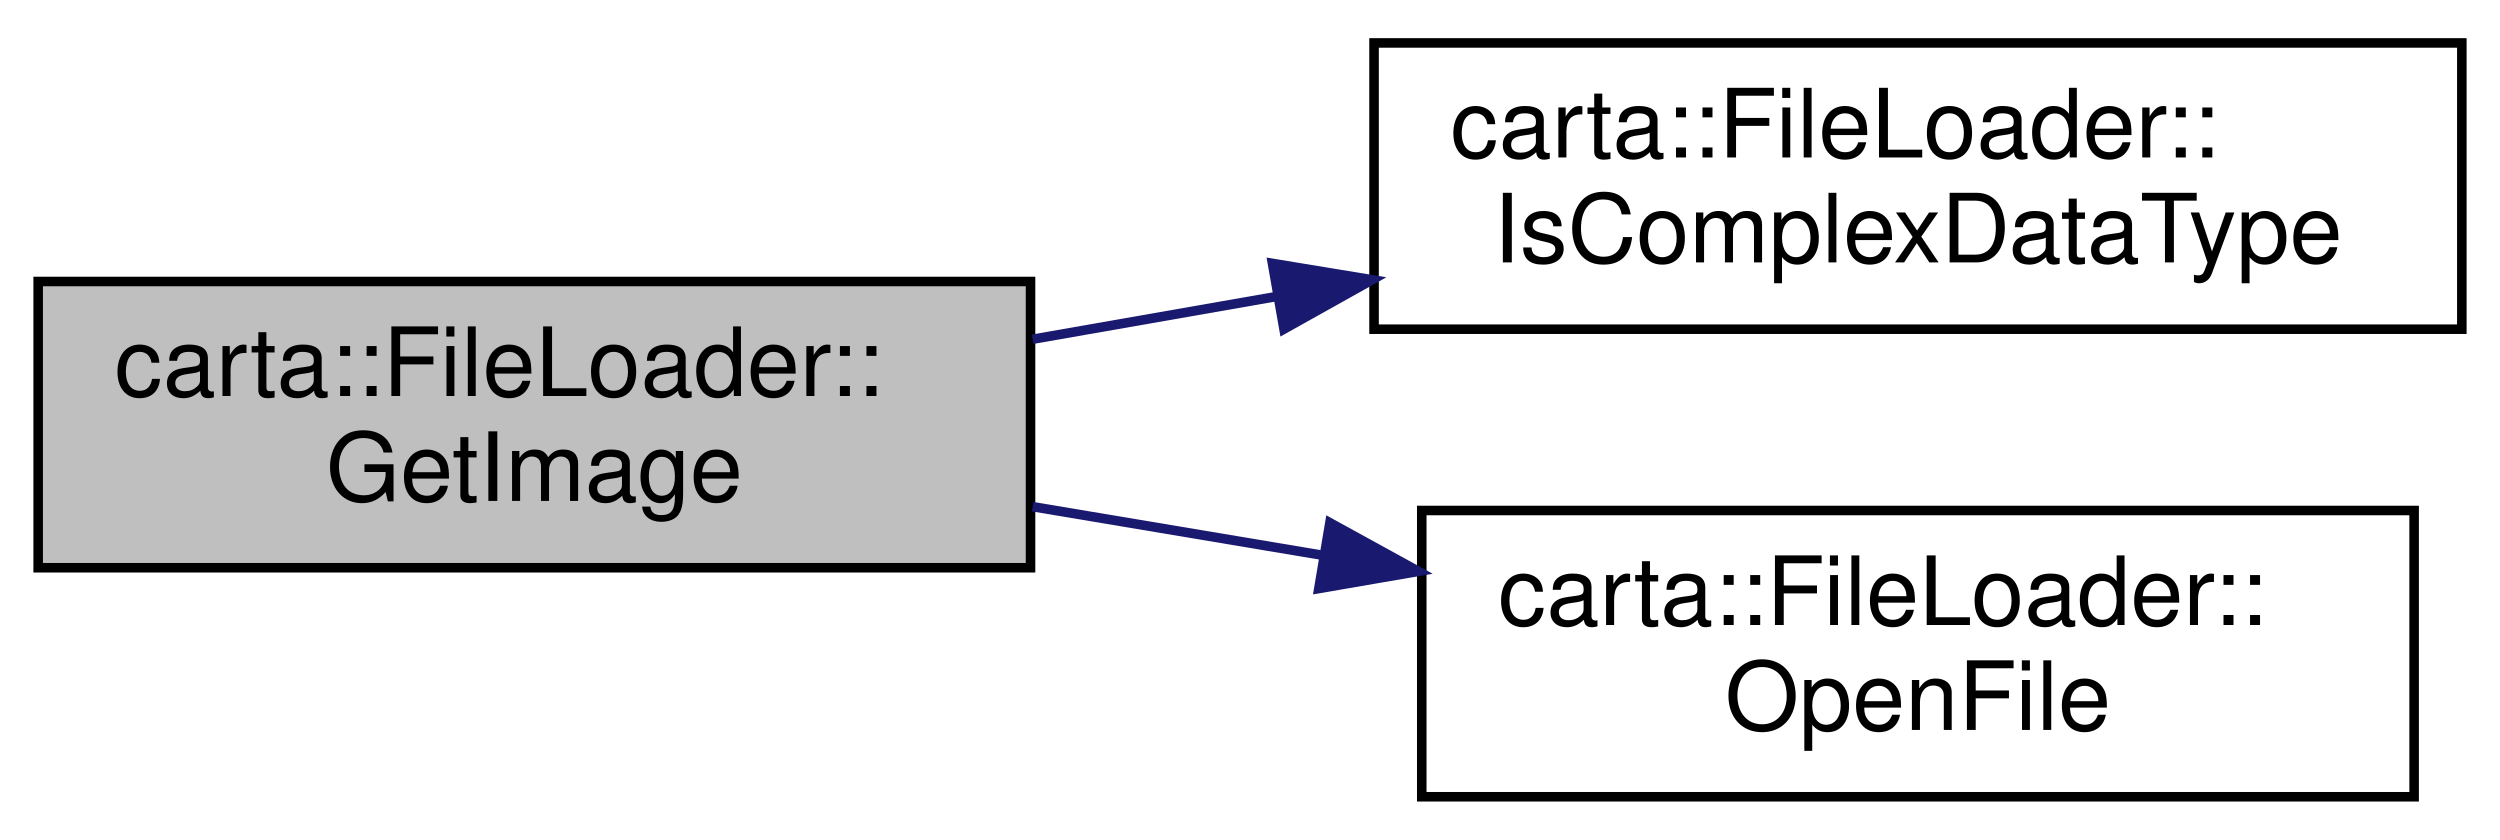
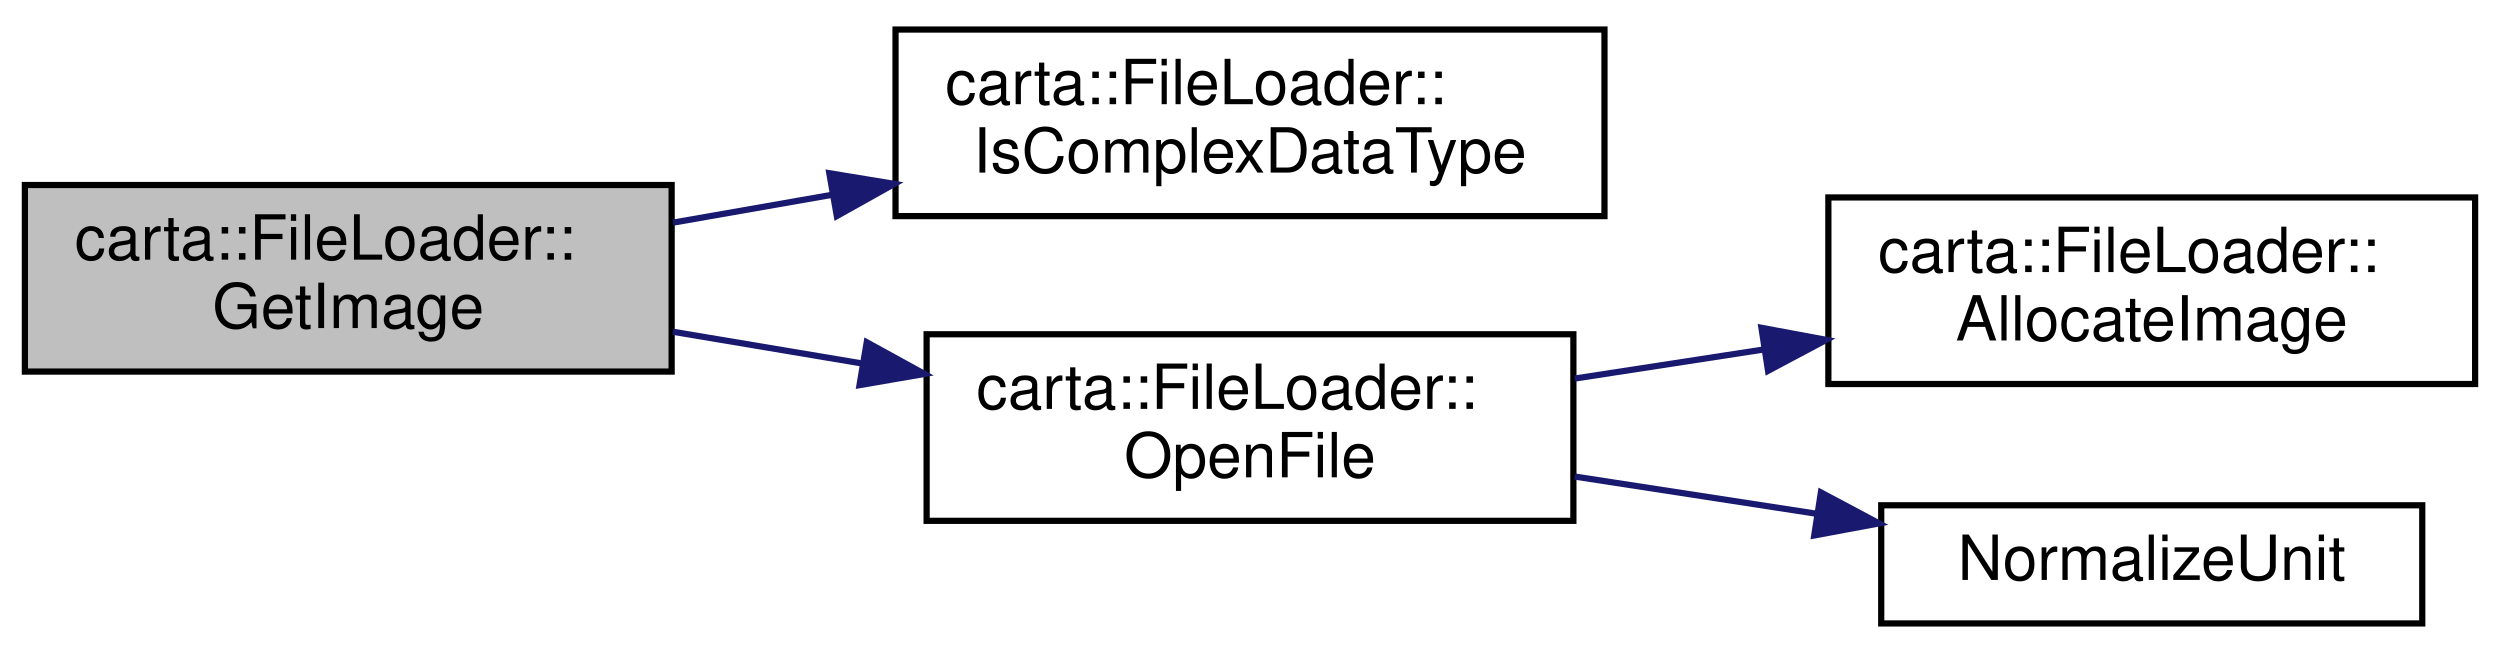
- <svg xmlns="http://www.w3.org/2000/svg" xmlns:xlink="http://www.w3.org/1999/xlink" width="262pt" height="88pt" viewBox="0.00 0.00 262.00 88.00">
-   <g id="graph0" class="graph" transform="scale(1 1) rotate(0) translate(4 84)">
+ <svg xmlns="http://www.w3.org/2000/svg" xmlns:xlink="http://www.w3.org/1999/xlink" width="402pt" height="105pt" viewBox="0.00 0.00 402.00 104.50">
+   <g id="graph0" class="graph" transform="scale(1 1) rotate(0) translate(4 100.5)">
    <g id="node1" class="node">
      <g id="a_node1">
        <a xlink:title=" ">
-           <polygon fill="#bfbfbf" stroke="black" points="0,-24.5 0,-54.5 104,-54.5 104,-24.5 0,-24.5" />
-           <text text-anchor="start" x="8" y="-42.5" font-family="Helvetica,sans-Serif" font-size="10.00">carta::FileLoader::</text>
-           <text text-anchor="middle" x="52" y="-31.5" font-family="Helvetica,sans-Serif" font-size="10.00">GetImage</text>
+           <polygon fill="#bfbfbf" stroke="black" points="0,-41 0,-71 104,-71 104,-41 0,-41" />
+           <text text-anchor="start" x="8" y="-59" font-family="Helvetica,sans-Serif" font-size="10.00">carta::FileLoader::</text>
+           <text text-anchor="middle" x="52" y="-48" font-family="Helvetica,sans-Serif" font-size="10.00">GetImage</text>
        </a>
      </g>
    </g>
    <g id="node2" class="node">
      <g id="a_node2">
        <a xlink:href="classcarta_1_1FileLoader.html#a1ec9887a1de28cd550d9ebe22f016976" target="_top" xlink:title=" ">
-           <polygon fill="none" stroke="black" points="140,-49.5 140,-79.5 254,-79.5 254,-49.5 140,-49.5" />
-           <text text-anchor="start" x="148" y="-67.5" font-family="Helvetica,sans-Serif" font-size="10.00">carta::FileLoader::</text>
-           <text text-anchor="middle" x="197" y="-56.5" font-family="Helvetica,sans-Serif" font-size="10.00">IsComplexDataType</text>
+           <polygon fill="none" stroke="black" points="140,-66 140,-96 254,-96 254,-66 140,-66" />
+           <text text-anchor="start" x="148" y="-84" font-family="Helvetica,sans-Serif" font-size="10.00">carta::FileLoader::</text>
+           <text text-anchor="middle" x="197" y="-73" font-family="Helvetica,sans-Serif" font-size="10.00">IsComplexDataType</text>
        </a>
      </g>
    </g>
    <g id="edge1" class="edge">
-       <path fill="none" stroke="midnightblue" d="M104.22,-48.45C112.52,-49.91 121.21,-51.42 129.8,-52.93" />
-       <polygon fill="midnightblue" stroke="midnightblue" points="129.35,-56.4 139.8,-54.68 130.56,-49.51 129.35,-56.4" />
+       <path fill="none" stroke="midnightblue" d="M104.22,-64.95C112.52,-66.41 121.21,-67.92 129.8,-69.43" />
+       <polygon fill="midnightblue" stroke="midnightblue" points="129.35,-72.9 139.8,-71.18 130.56,-66.01 129.35,-72.9" />
    </g>
    <g id="node3" class="node">
      <g id="a_node3">
-         <a xlink:href="classcarta_1_1FileLoader.html#aa94f8789f059e022e03e1e5a1da942eb" target="_top" xlink:title=" ">
-           <polygon fill="none" stroke="black" points="145,-0.5 145,-30.5 249,-30.5 249,-0.5 145,-0.5" />
-           <text text-anchor="start" x="153" y="-18.5" font-family="Helvetica,sans-Serif" font-size="10.00">carta::FileLoader::</text>
-           <text text-anchor="middle" x="197" y="-7.5" font-family="Helvetica,sans-Serif" font-size="10.00">OpenFile</text>
+         <a xlink:href="classcarta_1_1FileLoader.html#a5d91045ea868fea755a7be026806cea0" target="_top" xlink:title=" ">
+           <polygon fill="none" stroke="black" points="145,-17 145,-47 249,-47 249,-17 145,-17" />
+           <text text-anchor="start" x="153" y="-35" font-family="Helvetica,sans-Serif" font-size="10.00">carta::FileLoader::</text>
+           <text text-anchor="middle" x="197" y="-24" font-family="Helvetica,sans-Serif" font-size="10.00">OpenFile</text>
        </a>
      </g>
    </g>
    <g id="edge2" class="edge">
-       <path fill="none" stroke="midnightblue" d="M104.22,-30.9C114.08,-29.25 124.5,-27.5 134.64,-25.8" />
-       <polygon fill="midnightblue" stroke="midnightblue" points="135.37,-29.22 144.65,-24.12 134.21,-22.32 135.37,-29.22" />
+       <path fill="none" stroke="midnightblue" d="M104.22,-47.4C114.08,-45.75 124.5,-44 134.64,-42.3" />
+       <polygon fill="midnightblue" stroke="midnightblue" points="135.37,-45.72 144.65,-40.62 134.21,-38.82 135.37,-45.72" />
+     </g>
+     <g id="node4" class="node">
+       <g id="a_node4">
+         <a xlink:href="classcarta_1_1FileLoader.html#ad372c5af25778bf6f0621b587e1f9c78" target="_top" xlink:title=" ">
+           <polygon fill="none" stroke="black" points="290,-39 290,-69 394,-69 394,-39 290,-39" />
+           <text text-anchor="start" x="298" y="-57" font-family="Helvetica,sans-Serif" font-size="10.00">carta::FileLoader::</text>
+           <text text-anchor="middle" x="342" y="-46" font-family="Helvetica,sans-Serif" font-size="10.00">AllocateImage</text>
+         </a>
+       </g>
+     </g>
+     <g id="edge3" class="edge">
+       <path fill="none" stroke="midnightblue" d="M249.22,-39.88C259.08,-41.4 269.5,-43 279.64,-44.56" />
+       <polygon fill="midnightblue" stroke="midnightblue" points="279.24,-48.04 289.65,-46.1 280.3,-41.12 279.24,-48.04" />
+     </g>
+     <g id="node5" class="node">
+       <g id="a_node5">
+         <a xlink:href="Casacore_8cc.html#a8733accb41db0f83703779c667ae852e" target="_top" xlink:title=" ">
+           <polygon fill="none" stroke="black" points="298.5,-0.5 298.5,-19.5 385.5,-19.5 385.5,-0.5 298.5,-0.5" />
+           <text text-anchor="middle" x="342" y="-7.5" font-family="Helvetica,sans-Serif" font-size="10.00">NormalizeUnit</text>
+         </a>
+       </g>
+     </g>
+     <g id="edge4" class="edge">
+       <path fill="none" stroke="midnightblue" d="M249.22,-24.12C261.87,-22.17 275.44,-20.09 288.16,-18.13" />
+       <polygon fill="midnightblue" stroke="midnightblue" points="288.8,-21.57 298.15,-16.59 287.73,-14.65 288.8,-21.57" />
    </g>
  </g>
</svg>
